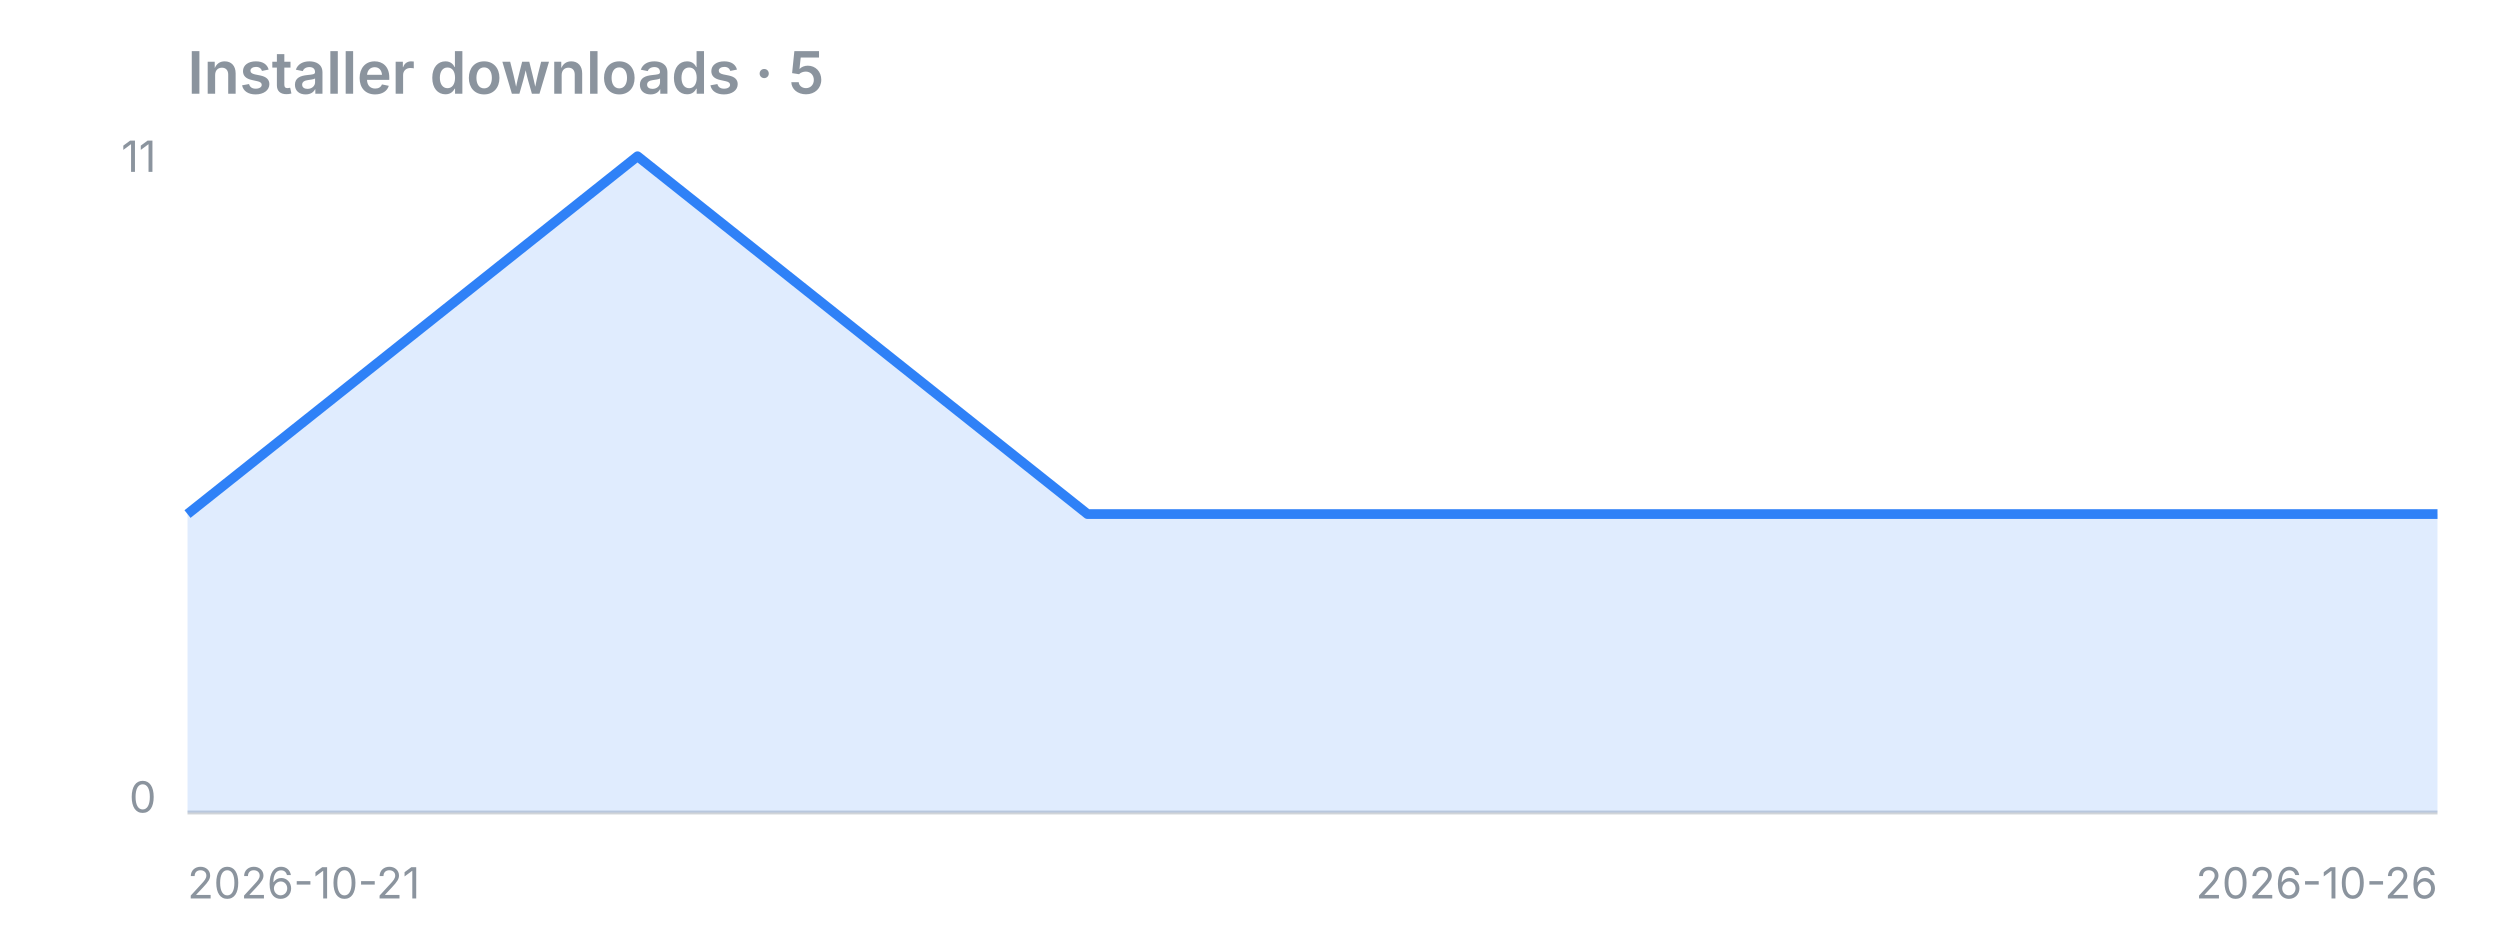
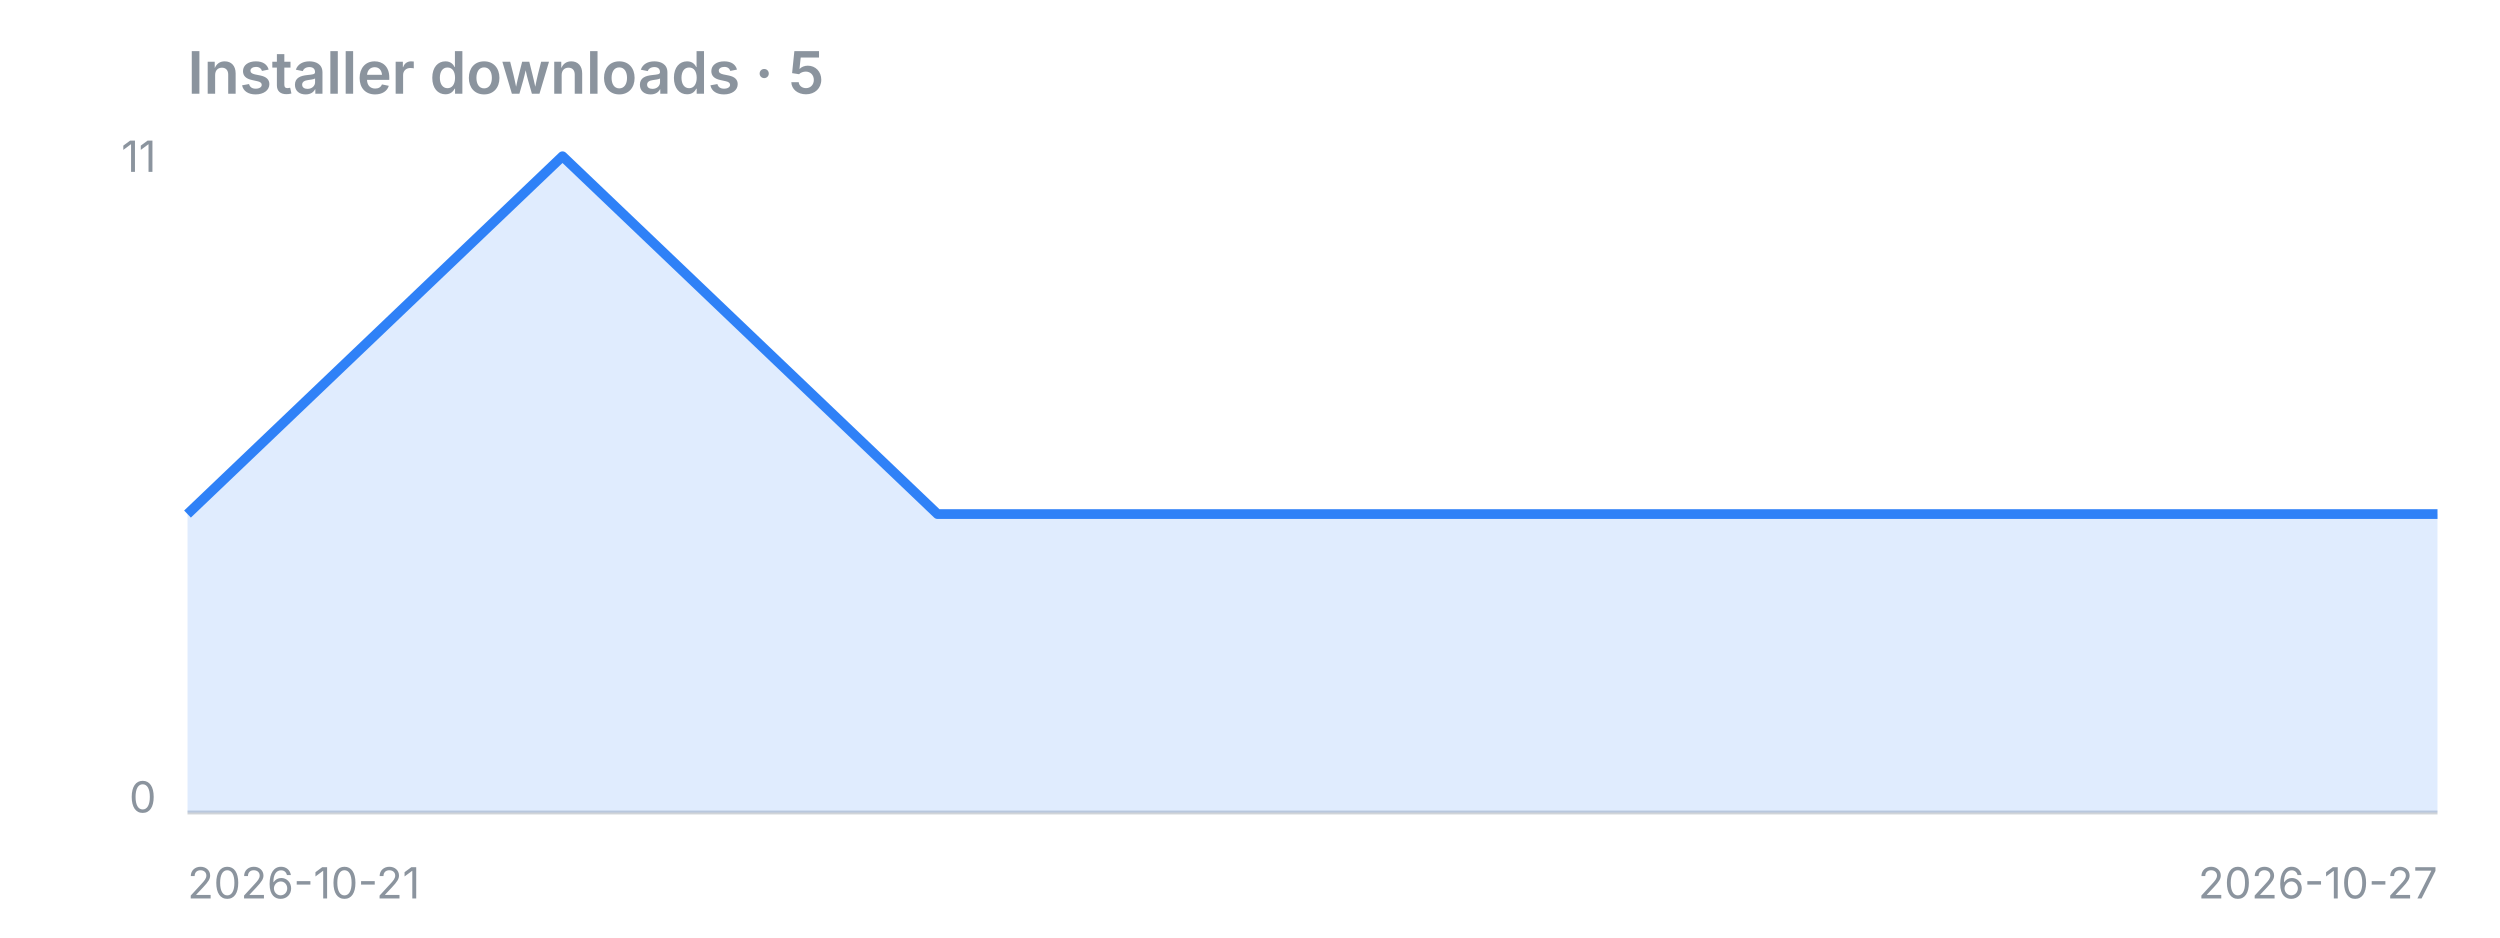
<svg xmlns="http://www.w3.org/2000/svg" width="640" height="240" viewBox="0 0 640 240">
  <text x="48" y="24" font-family="-apple-system,Segoe UI,sans-serif" fill="#8b949e" font-size="15" font-weight="600">Installer downloads · 5</text>
  <line x1="48" y1="208" x2="624" y2="208" stroke="#8b949e" stroke-opacity="0.4" />
-   <polygon points="48,208 48.0,131.6 163.2,40.0 278.4,131.6 393.6,131.6 508.8,131.6 624.0,131.6 624,208" fill="#2f81f7" fill-opacity="0.15" />
-   <polyline points="48.0,131.6 163.2,40.0 278.4,131.6 393.6,131.6 508.8,131.6 624.0,131.6" fill="none" stroke="#2f81f7" stroke-width="2.5" stroke-linejoin="round" />
+   <polygon points="48,208 48.0,131.6 144.0,40.0 240.0,131.6 336.0,131.6 432.0,131.6 528.0,131.6 624.0,131.6 624,208" fill="#2f81f7" fill-opacity="0.15" />
+   <polyline points="48.0,131.6 144.0,40.0 240.0,131.6 336.0,131.6 432.0,131.6 528.0,131.6 624.0,131.6" fill="none" stroke="#2f81f7" stroke-width="2.5" stroke-linejoin="round" />
  <text x="40" y="44" font-family="-apple-system,Segoe UI,sans-serif" fill="#8b949e" font-size="11" text-anchor="end">11</text>
  <text x="40" y="208" font-family="-apple-system,Segoe UI,sans-serif" fill="#8b949e" font-size="11" text-anchor="end">0</text>
  <text x="48" y="230" font-family="-apple-system,Segoe UI,sans-serif" fill="#8b949e" font-size="11">2026-10-21</text>
-   <text x="624" y="230" font-family="-apple-system,Segoe UI,sans-serif" fill="#8b949e" font-size="11" text-anchor="end">2026-10-26</text>
+   <text x="624" y="230" font-family="-apple-system,Segoe UI,sans-serif" fill="#8b949e" font-size="11" text-anchor="end">2026-10-27</text>
</svg>
